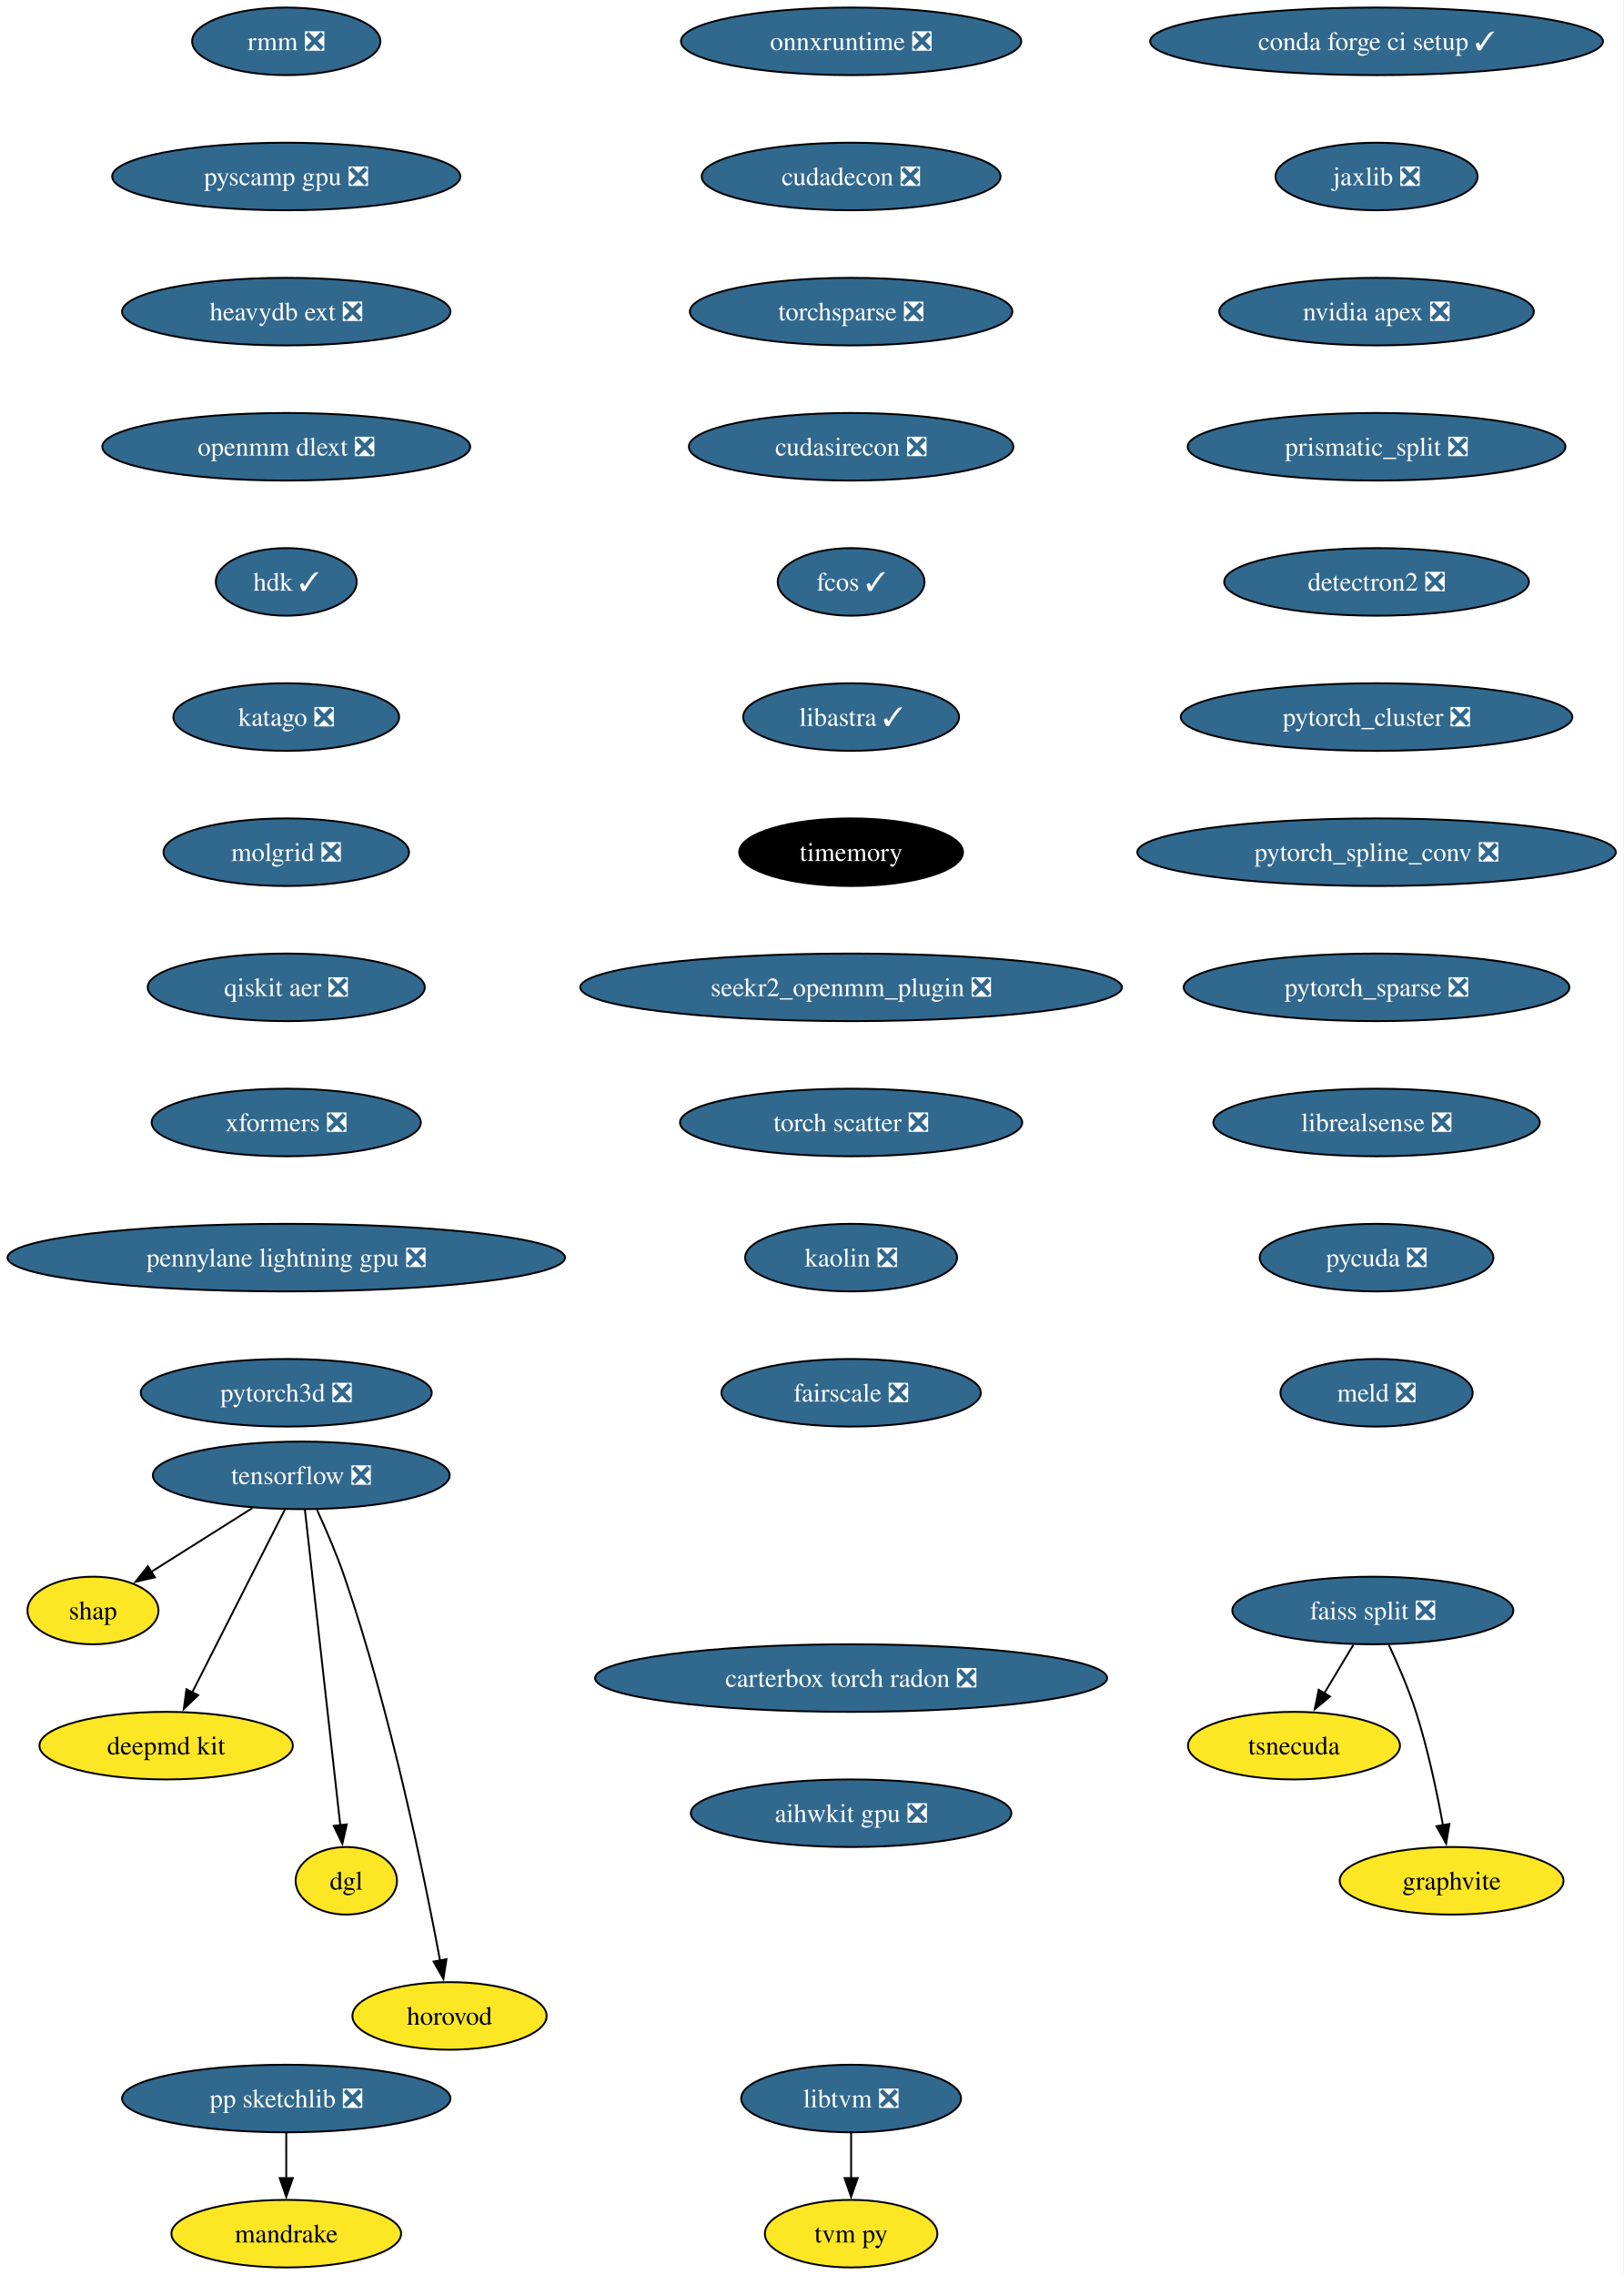
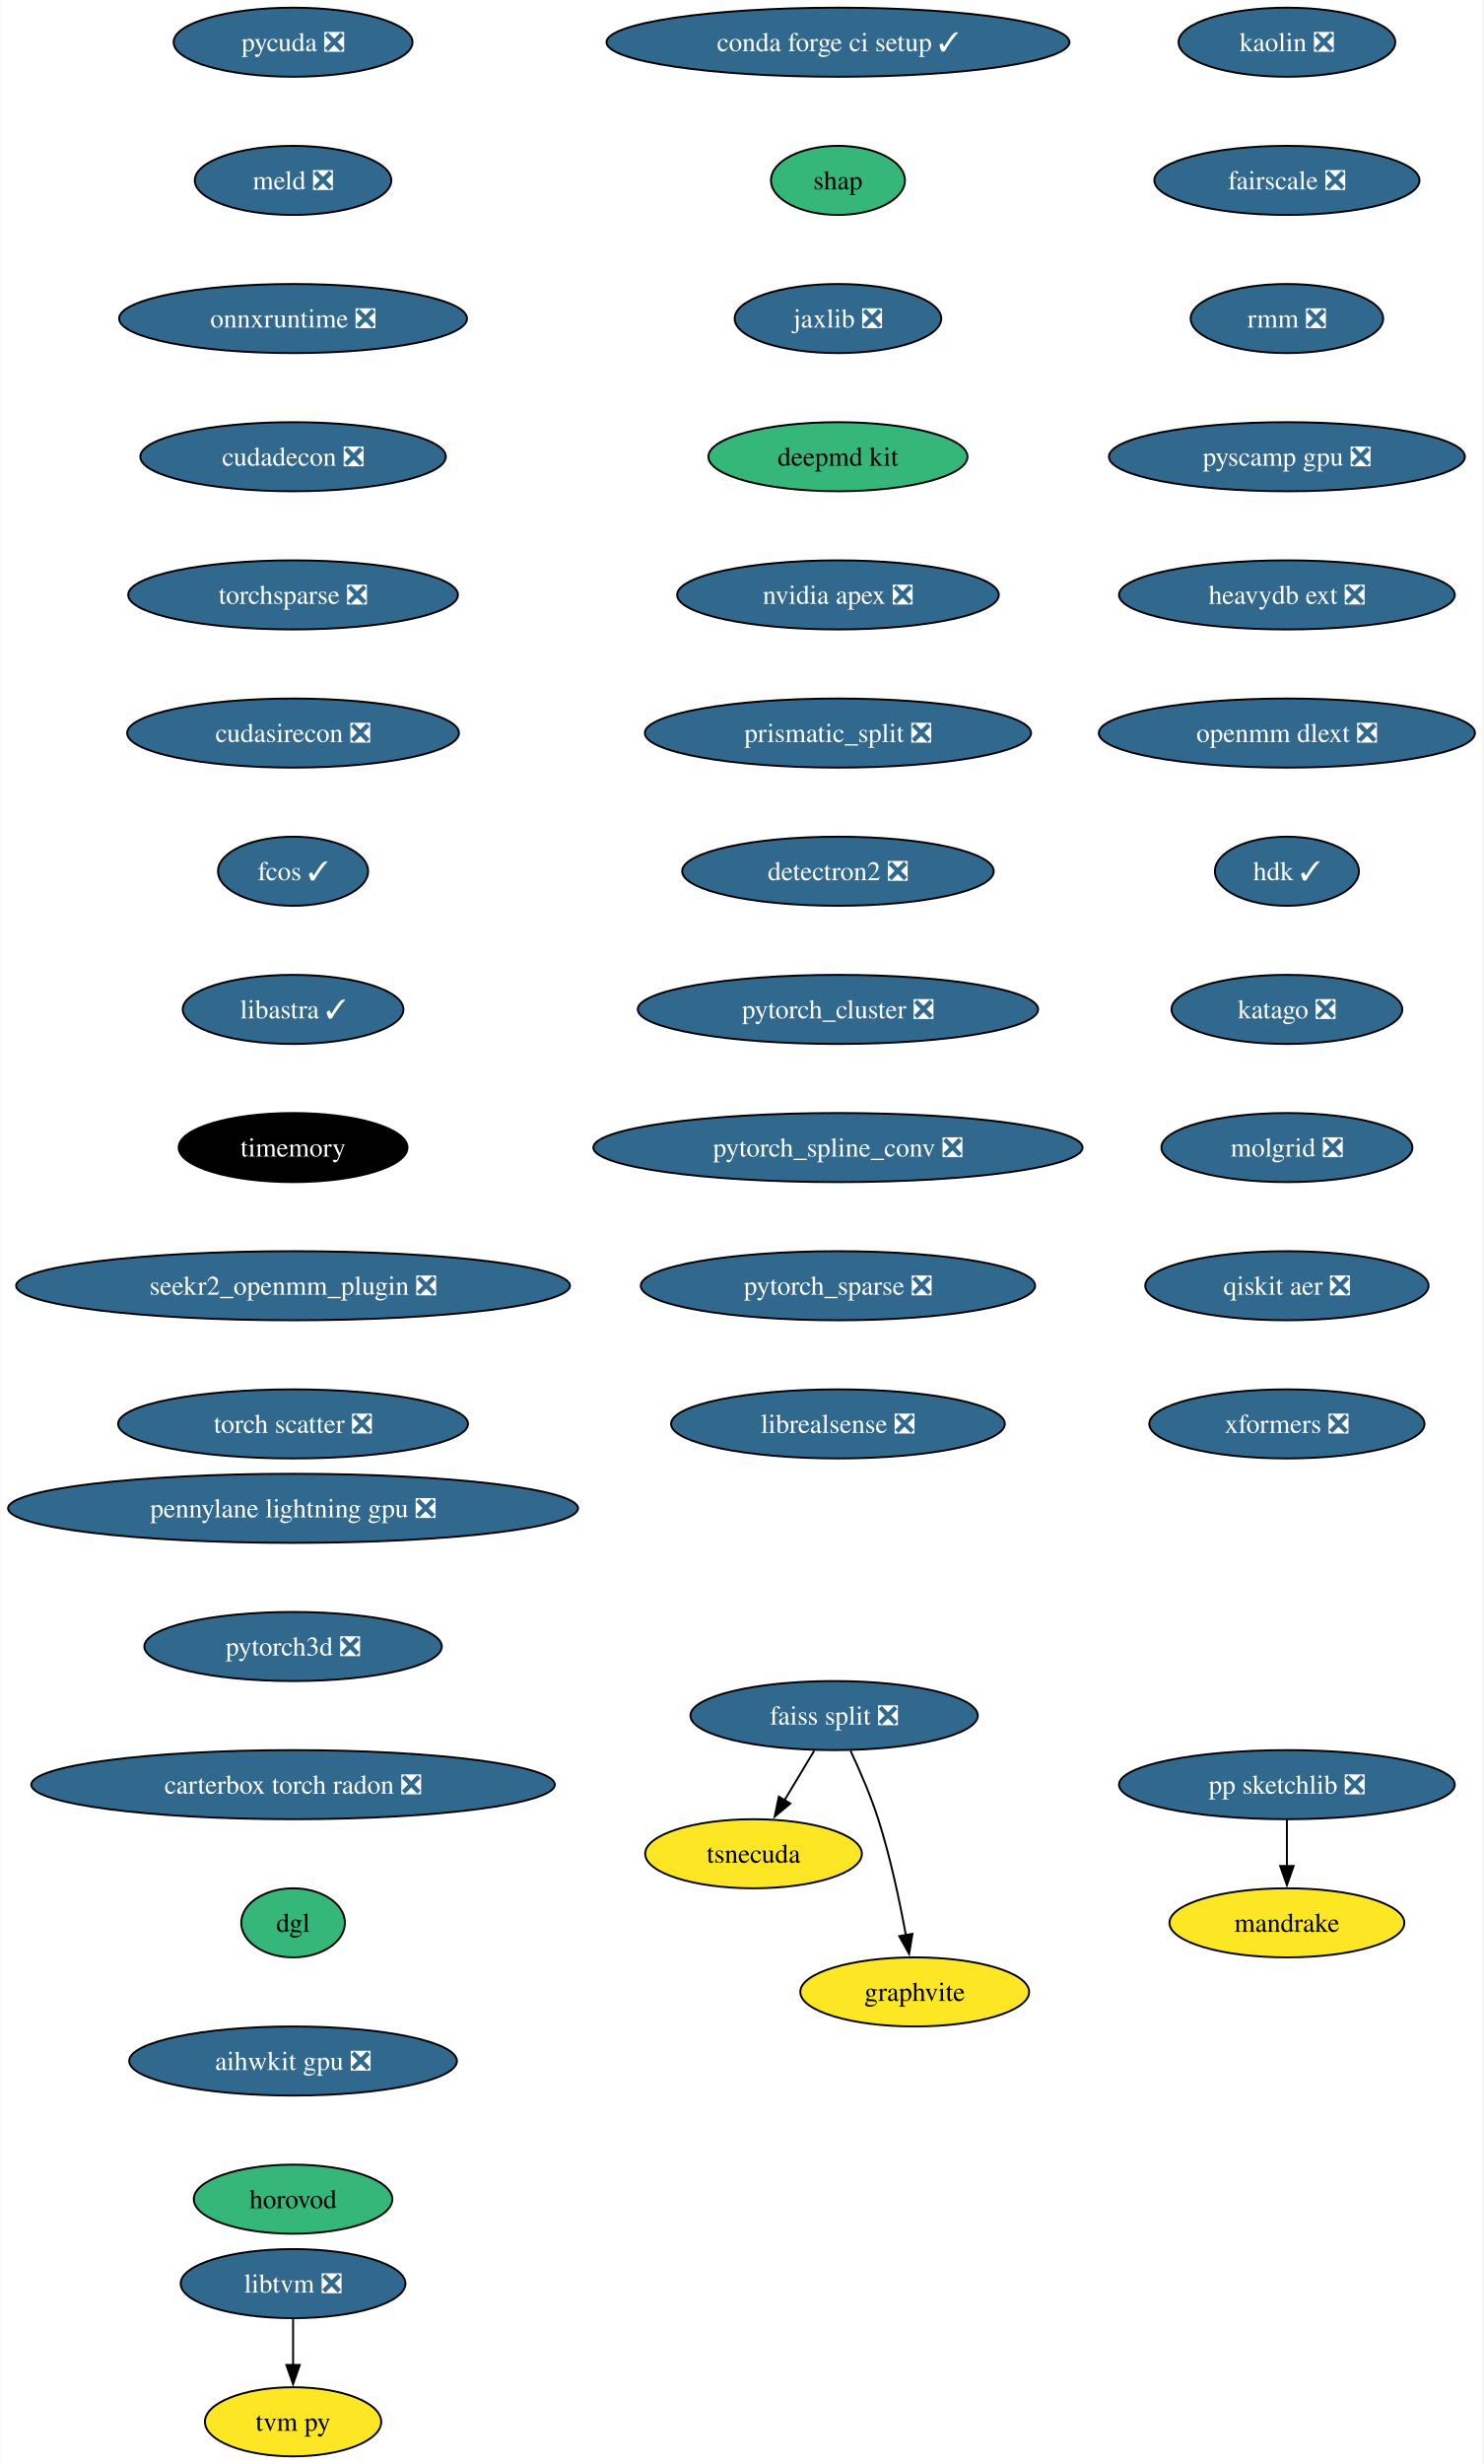
- <svg xmlns="http://www.w3.org/2000/svg" xmlns:xlink="http://www.w3.org/1999/xlink" width="865pt" height="1212pt" viewBox="0.00 0.00 865.03 1212.00">
-   <g id="graph0" class="graph" transform="scale(1 1) rotate(0) translate(4 1208)">
-     <polygon fill="white" stroke="none" points="-4,4 -4,-1208 861.03,-1208 861.03,4 -4,4" />
+ <svg xmlns="http://www.w3.org/2000/svg" xmlns:xlink="http://www.w3.org/1999/xlink" width="773pt" height="1284pt" viewBox="0.00 0.00 772.57 1284.00">
+   <g id="graph0" class="graph" transform="scale(1 1) rotate(0) translate(4 1280)">
+     <polygon fill="white" stroke="none" points="-4,4 -4,-1280 768.57,-1280 768.57,4 -4,4" />
    <g id="node1" class="node">
      <g id="a_node1">
-         <a xlink:href="https://github.com/conda-forge/tensorflow-feedstock/pull/354" xlink:title="tensorflow ❎">
-           <ellipse fill="#31688e" stroke="black" cx="156.54" cy="-422" rx="79.09" ry="18" />
-           <text text-anchor="middle" x="156.54" y="-417.32" font-family="Times,serif" font-size="14.00" fill="white">tensorflow ❎</text>
+         <a xlink:href="https://github.com/conda-forge/conda-forge-ci-setup-feedstock/pull/301" xlink:title="conda forge ci setup ✓">
+           <ellipse fill="#31688e" stroke="black" cx="432.54" cy="-1258" rx="120.65" ry="18" />
+           <text text-anchor="middle" x="432.54" y="-1253.33" font-family="Times,serif" font-size="14.00" fill="white">conda forge ci setup ✓</text>
        </a>
      </g>
    </g>
    <g id="node2" class="node">
      <g id="a_node2">
        <a xlink:href="https://github.com/conda-forge/shap-feedstock" xlink:title="shap">
-           <ellipse fill="#fde725" stroke="black" cx="45.54" cy="-350" rx="34.9" ry="18" />
-           <text text-anchor="middle" x="45.54" y="-345.32" font-family="Times,serif" font-size="14.00">shap</text>
-         </a>
-       </g>
-     </g>
-     <g id="edge1" class="edge">
-       <path fill="none" stroke="black" d="M130.52,-404.59C114.34,-394.39 93.45,-381.22 76.44,-370.49" />
-       <polygon fill="black" stroke="black" points="78.54,-367.67 68.21,-365.3 74.8,-373.59 78.54,-367.67" />
+           <ellipse fill="#35b779" stroke="black" cx="432.54" cy="-1186" rx="34.9" ry="18" />
+           <text text-anchor="middle" x="432.54" y="-1181.33" font-family="Times,serif" font-size="14.00">shap</text>
+         </a>
+       </g>
    </g>
    <g id="node3" class="node">
      <g id="a_node3">
-         <a xlink:href="https://github.com/conda-forge/deepmd-kit-feedstock" xlink:title="deepmd kit">
-           <ellipse fill="#fde725" stroke="black" cx="84.54" cy="-278" rx="67.52" ry="18" />
-           <text text-anchor="middle" x="84.54" y="-273.32" font-family="Times,serif" font-size="14.00">deepmd kit</text>
-         </a>
-       </g>
-     </g>
-     <g id="edge2" class="edge">
-       <path fill="none" stroke="black" d="M147.85,-403.87C135.58,-379.67 113.04,-335.21 98.43,-306.39" />
-       <polygon fill="black" stroke="black" points="101.58,-304.88 93.94,-297.54 95.34,-308.04 101.58,-304.88" />
+         <a xlink:href="https://github.com/conda-forge/jaxlib-feedstock/pull/209" xlink:title="jaxlib ❎">
+           <ellipse fill="#31688e" stroke="black" cx="432.54" cy="-1114" rx="53.84" ry="18" />
+           <text text-anchor="middle" x="432.54" y="-1109.33" font-family="Times,serif" font-size="14.00" fill="white">jaxlib ❎</text>
+         </a>
+       </g>
    </g>
    <g id="node4" class="node">
      <g id="a_node4">
-         <a xlink:href="https://github.com/conda-forge/dgl-feedstock" xlink:title="dgl">
-           <ellipse fill="#fde725" stroke="black" cx="180.54" cy="-206" rx="27.01" ry="18" />
-           <text text-anchor="middle" x="180.54" y="-201.33" font-family="Times,serif" font-size="14.00">dgl</text>
-         </a>
-       </g>
-     </g>
-     <g id="edge3" class="edge">
-       <path fill="none" stroke="black" d="M158.46,-403.85C162.58,-367.14 172.28,-280.66 177.34,-235.53" />
-       <polygon fill="black" stroke="black" points="180.8,-236.06 178.44,-225.74 173.85,-235.28 180.8,-236.06" />
+         <a xlink:href="https://github.com/conda-forge/deepmd-kit-feedstock" xlink:title="deepmd kit">
+           <ellipse fill="#35b779" stroke="black" cx="432.54" cy="-1042" rx="67.52" ry="18" />
+           <text text-anchor="middle" x="432.54" y="-1037.33" font-family="Times,serif" font-size="14.00">deepmd kit</text>
+         </a>
+       </g>
    </g>
    <g id="node5" class="node">
      <g id="a_node5">
-         <a xlink:href="https://github.com/conda-forge/horovod-feedstock" xlink:title="horovod">
-           <ellipse fill="#fde725" stroke="black" cx="235.54" cy="-134" rx="51.74" ry="18" />
-           <text text-anchor="middle" x="235.54" y="-129.32" font-family="Times,serif" font-size="14.00">horovod</text>
-         </a>
-       </g>
-     </g>
-     <g id="edge4" class="edge">
-       <path fill="none" stroke="black" d="M164.92,-403.61C169.62,-393.39 175.37,-380.14 179.54,-368 204.27,-295.91 222.28,-207.67 230.53,-163.32" />
-       <polygon fill="black" stroke="black" points="233.92,-164.23 232.28,-153.76 227.04,-162.97 233.92,-164.23" />
+         <a xlink:href="https://github.com/conda-forge/nvidia-apex-feedstock/pull/37" xlink:title="nvidia apex ❎">
+           <ellipse fill="#31688e" stroke="black" cx="432.54" cy="-970" rx="83.83" ry="18" />
+           <text text-anchor="middle" x="432.54" y="-965.33" font-family="Times,serif" font-size="14.00" fill="white">nvidia apex ❎</text>
+         </a>
+       </g>
    </g>
    <g id="node6" class="node">
      <g id="a_node6">
-         <a xlink:href="https://github.com/conda-forge/conda-forge-ci-setup-feedstock/pull/301" xlink:title="conda forge ci setup ✓">
-           <ellipse fill="#31688e" stroke="black" cx="729.54" cy="-1186" rx="120.65" ry="18" />
-           <text text-anchor="middle" x="729.54" y="-1181.33" font-family="Times,serif" font-size="14.00" fill="white">conda forge ci setup ✓</text>
+         <a xlink:href="https://github.com/conda-forge/prismatic_split-feedstock/pull/54" xlink:title="prismatic_split ❎">
+           <ellipse fill="#31688e" stroke="black" cx="432.54" cy="-898" rx="100.66" ry="18" />
+           <text text-anchor="middle" x="432.54" y="-893.33" font-family="Times,serif" font-size="14.00" fill="white">prismatic_split ❎</text>
        </a>
      </g>
    </g>
    <g id="node7" class="node">
      <g id="a_node7">
-         <a xlink:href="https://github.com/conda-forge/jaxlib-feedstock/pull/209" xlink:title="jaxlib ❎">
-           <ellipse fill="#31688e" stroke="black" cx="729.54" cy="-1114" rx="53.84" ry="18" />
-           <text text-anchor="middle" x="729.54" y="-1109.33" font-family="Times,serif" font-size="14.00" fill="white">jaxlib ❎</text>
+         <a xlink:href="https://github.com/conda-forge/detectron2-feedstock/pull/43" xlink:title="detectron2 ❎">
+           <ellipse fill="#31688e" stroke="black" cx="432.54" cy="-826" rx="81.2" ry="18" />
+           <text text-anchor="middle" x="432.54" y="-821.33" font-family="Times,serif" font-size="14.00" fill="white">detectron2 ❎</text>
+         </a>
+       </g>
+     </g>
+     <g id="node10" class="node">
+       <g id="a_node10">
+         <a xlink:href="https://github.com/conda-forge/pytorch_cluster-feedstock/pull/49" xlink:title="pytorch_cluster ❎">
+           <ellipse fill="#31688e" stroke="black" cx="432.54" cy="-754" rx="104.35" ry="18" />
+           <text text-anchor="middle" x="432.54" y="-749.33" font-family="Times,serif" font-size="14.00" fill="white">pytorch_cluster ❎</text>
        </a>
      </g>
    </g>
    <g id="node8" class="node">
      <g id="a_node8">
-         <a xlink:href="https://github.com/conda-forge/nvidia-apex-feedstock/pull/37" xlink:title="nvidia apex ❎">
-           <ellipse fill="#31688e" stroke="black" cx="729.54" cy="-1042" rx="83.83" ry="18" />
-           <text text-anchor="middle" x="729.54" y="-1037.33" font-family="Times,serif" font-size="14.00" fill="white">nvidia apex ❎</text>
+         <a xlink:href="https://github.com/conda-forge/pp-sketchlib-feedstock/pull/46" xlink:title="pp sketchlib ❎">
+           <ellipse fill="#31688e" stroke="black" cx="666.54" cy="-350" rx="87.51" ry="18" />
+           <text text-anchor="middle" x="666.54" y="-345.32" font-family="Times,serif" font-size="14.00" fill="white">pp sketchlib ❎</text>
        </a>
      </g>
    </g>
    <g id="node9" class="node">
      <g id="a_node9">
-         <a xlink:href="https://github.com/conda-forge/prismatic_split-feedstock/pull/54" xlink:title="prismatic_split ❎">
-           <ellipse fill="#31688e" stroke="black" cx="729.54" cy="-970" rx="100.66" ry="18" />
-           <text text-anchor="middle" x="729.54" y="-965.33" font-family="Times,serif" font-size="14.00" fill="white">prismatic_split ❎</text>
-         </a>
-       </g>
-     </g>
-     <g id="node10" class="node">
-       <g id="a_node10">
-         <a xlink:href="https://github.com/conda-forge/detectron2-feedstock/pull/43" xlink:title="detectron2 ❎">
-           <ellipse fill="#31688e" stroke="black" cx="729.54" cy="-898" rx="81.2" ry="18" />
-           <text text-anchor="middle" x="729.54" y="-893.33" font-family="Times,serif" font-size="14.00" fill="white">detectron2 ❎</text>
-         </a>
-       </g>
+         <a xlink:href="https://github.com/conda-forge/mandrake-feedstock" xlink:title="mandrake">
+           <ellipse fill="#fde725" stroke="black" cx="666.54" cy="-278" rx="61.2" ry="18" />
+           <text text-anchor="middle" x="666.54" y="-273.32" font-family="Times,serif" font-size="14.00">mandrake</text>
+         </a>
+       </g>
+     </g>
+     <g id="edge7" class="edge">
+       <path fill="none" stroke="black" d="M666.54,-331.7C666.54,-324.41 666.54,-315.73 666.54,-307.54" />
+       <polygon fill="black" stroke="black" points="670.04,-307.62 666.54,-297.62 663.04,-307.62 670.04,-307.62" />
+     </g>
+     <g id="node14" class="node">
+       <g id="a_node14">
+         <a xlink:href="https://github.com/conda-forge/pytorch_spline_conv-feedstock/pull/36" xlink:title="pytorch_spline_conv ❎">
+           <ellipse fill="#31688e" stroke="black" cx="432.54" cy="-682" rx="127.49" ry="18" />
+           <text text-anchor="middle" x="432.54" y="-677.33" font-family="Times,serif" font-size="14.00" fill="white">pytorch_spline_conv ❎</text>
+         </a>
+       </g>
+     </g>
+     <g id="node11" class="node">
+       <g id="a_node11">
+         <a xlink:href="https://github.com/conda-forge/faiss-split-feedstock/pull/72" xlink:title="faiss split ❎">
+           <ellipse fill="#31688e" stroke="black" cx="430.54" cy="-386" rx="74.88" ry="18" />
+           <text text-anchor="middle" x="430.54" y="-381.32" font-family="Times,serif" font-size="14.00" fill="white">faiss split ❎</text>
+         </a>
+       </g>
+     </g>
+     <g id="node12" class="node">
+       <g id="a_node12">
+         <a xlink:href="https://github.com/conda-forge/tsnecuda-feedstock" xlink:title="tsnecuda">
+           <ellipse fill="#fde725" stroke="black" cx="388.54" cy="-314" rx="56.47" ry="18" />
+           <text text-anchor="middle" x="388.54" y="-309.32" font-family="Times,serif" font-size="14.00">tsnecuda</text>
+         </a>
+       </g>
+     </g>
+     <g id="edge9" class="edge">
+       <path fill="none" stroke="black" d="M420.16,-367.7C415.48,-359.9 409.84,-350.51 404.64,-341.83" />
+       <polygon fill="black" stroke="black" points="407.73,-340.18 399.58,-333.4 401.72,-343.78 407.73,-340.18" />
    </g>
    <g id="node13" class="node">
      <g id="a_node13">
-         <a xlink:href="https://github.com/conda-forge/pytorch_cluster-feedstock/pull/49" xlink:title="pytorch_cluster ❎">
-           <ellipse fill="#31688e" stroke="black" cx="729.54" cy="-826" rx="104.35" ry="18" />
-           <text text-anchor="middle" x="729.54" y="-821.33" font-family="Times,serif" font-size="14.00" fill="white">pytorch_cluster ❎</text>
-         </a>
-       </g>
-     </g>
-     <g id="node11" class="node">
-       <g id="a_node11">
-         <a xlink:href="https://github.com/conda-forge/pp-sketchlib-feedstock/pull/46" xlink:title="pp sketchlib ❎">
-           <ellipse fill="#31688e" stroke="black" cx="148.54" cy="-90" rx="87.51" ry="18" />
-           <text text-anchor="middle" x="148.54" y="-85.33" font-family="Times,serif" font-size="14.00" fill="white">pp sketchlib ❎</text>
-         </a>
-       </g>
-     </g>
-     <g id="node12" class="node">
-       <g id="a_node12">
-         <a xlink:href="https://github.com/conda-forge/mandrake-feedstock" xlink:title="mandrake">
-           <ellipse fill="#fde725" stroke="black" cx="148.54" cy="-18" rx="61.2" ry="18" />
-           <text text-anchor="middle" x="148.54" y="-13.32" font-family="Times,serif" font-size="14.00">mandrake</text>
-         </a>
-       </g>
-     </g>
-     <g id="edge9" class="edge">
+         <a xlink:href="https://github.com/conda-forge/graphvite-feedstock" xlink:title="graphvite">
+           <ellipse fill="#fde725" stroke="black" cx="472.54" cy="-242" rx="59.63" ry="18" />
+           <text text-anchor="middle" x="472.54" y="-237.32" font-family="Times,serif" font-size="14.00">graphvite</text>
+         </a>
+       </g>
+     </g>
+     <g id="edge10" class="edge">
+       <path fill="none" stroke="black" d="M439.1,-367.67C443.87,-357.48 449.62,-344.23 453.54,-332 459.88,-312.19 464.72,-289.23 467.93,-271.59" />
+       <polygon fill="black" stroke="black" points="471.37,-272.27 469.63,-261.82 464.47,-271.07 471.37,-272.27" />
+     </g>
+     <g id="node15" class="node">
+       <g id="a_node15">
+         <a xlink:href="https://github.com/conda-forge/pytorch_sparse-feedstock/pull/59" xlink:title="pytorch_sparse ❎">
+           <ellipse fill="#31688e" stroke="black" cx="432.54" cy="-610" rx="102.77" ry="18" />
+           <text text-anchor="middle" x="432.54" y="-605.33" font-family="Times,serif" font-size="14.00" fill="white">pytorch_sparse ❎</text>
+         </a>
+       </g>
+     </g>
+     <g id="node16" class="node">
+       <g id="a_node16">
+         <a xlink:href="https://github.com/conda-forge/librealsense-feedstock/pull/56" xlink:title="librealsense ❎">
+           <ellipse fill="#31688e" stroke="black" cx="432.54" cy="-538" rx="86.98" ry="18" />
+           <text text-anchor="middle" x="432.54" y="-533.33" font-family="Times,serif" font-size="14.00" fill="white">librealsense ❎</text>
+         </a>
+       </g>
+     </g>
+     <g id="node17" class="node">
+       <g id="a_node17">
+         <a xlink:href="https://github.com/conda-forge/libtvm-feedstock/pull/35" xlink:title="libtvm ❎">
+           <ellipse fill="#31688e" stroke="black" cx="148.54" cy="-90" rx="58.57" ry="18" />
+           <text text-anchor="middle" x="148.54" y="-85.33" font-family="Times,serif" font-size="14.00" fill="white">libtvm ❎</text>
+         </a>
+       </g>
+     </g>
+     <g id="node18" class="node">
+       <g id="a_node18">
+         <a xlink:href="https://github.com/conda-forge/tvm-py-feedstock" xlink:title="tvm py">
+           <ellipse fill="#fde725" stroke="black" cx="148.54" cy="-18" rx="45.95" ry="18" />
+           <text text-anchor="middle" x="148.54" y="-13.32" font-family="Times,serif" font-size="14.00">tvm py</text>
+         </a>
+       </g>
+     </g>
+     <g id="edge14" class="edge">
      <path fill="none" stroke="black" d="M148.54,-71.7C148.54,-64.41 148.54,-55.73 148.54,-47.54" />
      <polygon fill="black" stroke="black" points="152.04,-47.62 148.54,-37.62 145.04,-47.62 152.04,-47.62" />
    </g>
-     <g id="node17" class="node">
-       <g id="a_node17">
-         <a xlink:href="https://github.com/conda-forge/pytorch_spline_conv-feedstock/pull/36" xlink:title="pytorch_spline_conv ❎">
-           <ellipse fill="#31688e" stroke="black" cx="729.54" cy="-754" rx="127.49" ry="18" />
-           <text text-anchor="middle" x="729.54" y="-749.33" font-family="Times,serif" font-size="14.00" fill="white">pytorch_spline_conv ❎</text>
-         </a>
-       </g>
-     </g>
-     <g id="node14" class="node">
-       <g id="a_node14">
-         <a xlink:href="https://github.com/conda-forge/faiss-split-feedstock/pull/72" xlink:title="faiss split ❎">
-           <ellipse fill="#31688e" stroke="black" cx="727.54" cy="-350" rx="74.88" ry="18" />
-           <text text-anchor="middle" x="727.54" y="-345.32" font-family="Times,serif" font-size="14.00" fill="white">faiss split ❎</text>
-         </a>
-       </g>
-     </g>
-     <g id="node15" class="node">
-       <g id="a_node15">
-         <a xlink:href="https://github.com/conda-forge/tsnecuda-feedstock" xlink:title="tsnecuda">
-           <ellipse fill="#fde725" stroke="black" cx="685.54" cy="-278" rx="56.47" ry="18" />
-           <text text-anchor="middle" x="685.54" y="-273.32" font-family="Times,serif" font-size="14.00">tsnecuda</text>
-         </a>
-       </g>
-     </g>
-     <g id="edge11" class="edge">
-       <path fill="none" stroke="black" d="M717.16,-331.7C712.48,-323.9 706.84,-314.51 701.64,-305.83" />
-       <polygon fill="black" stroke="black" points="704.73,-304.18 696.58,-297.4 698.72,-307.78 704.73,-304.18" />
-     </g>
-     <g id="node16" class="node">
-       <g id="a_node16">
-         <a xlink:href="https://github.com/conda-forge/graphvite-feedstock" xlink:title="graphvite">
-           <ellipse fill="#fde725" stroke="black" cx="769.54" cy="-206" rx="59.63" ry="18" />
-           <text text-anchor="middle" x="769.54" y="-201.32" font-family="Times,serif" font-size="14.00">graphvite</text>
-         </a>
-       </g>
-     </g>
-     <g id="edge12" class="edge">
-       <path fill="none" stroke="black" d="M736.1,-331.67C740.87,-321.48 746.62,-308.23 750.54,-296 756.88,-276.19 761.72,-253.23 764.93,-235.59" />
-       <polygon fill="black" stroke="black" points="768.37,-236.27 766.63,-225.82 761.47,-235.07 768.37,-236.27" />
-     </g>
-     <g id="node18" class="node">
-       <g id="a_node18">
-         <a xlink:href="https://github.com/conda-forge/pytorch_sparse-feedstock/pull/59" xlink:title="pytorch_sparse ❎">
-           <ellipse fill="#31688e" stroke="black" cx="729.54" cy="-682" rx="102.77" ry="18" />
-           <text text-anchor="middle" x="729.54" y="-677.33" font-family="Times,serif" font-size="14.00" fill="white">pytorch_sparse ❎</text>
-         </a>
-       </g>
-     </g>
    <g id="node19" class="node">
      <g id="a_node19">
-         <a xlink:href="https://github.com/conda-forge/librealsense-feedstock/pull/56" xlink:title="librealsense ❎">
-           <ellipse fill="#31688e" stroke="black" cx="729.54" cy="-610" rx="86.98" ry="18" />
-           <text text-anchor="middle" x="729.54" y="-605.33" font-family="Times,serif" font-size="14.00" fill="white">librealsense ❎</text>
+         <a xlink:href="https://github.com/conda-forge/pycuda-feedstock/pull/33" xlink:title="pycuda ❎">
+           <ellipse fill="#31688e" stroke="black" cx="148.54" cy="-1258" rx="62.26" ry="18" />
+           <text text-anchor="middle" x="148.54" y="-1253.33" font-family="Times,serif" font-size="14.00" fill="white">pycuda ❎</text>
+         </a>
+       </g>
+     </g>
+     <g id="node20" class="node">
+       <g id="a_node20">
+         <a xlink:href="https://github.com/conda-forge/meld-feedstock/pull/23" xlink:title="meld ❎">
+           <ellipse fill="#31688e" stroke="black" cx="148.54" cy="-1186" rx="51.21" ry="18" />
+           <text text-anchor="middle" x="148.54" y="-1181.33" font-family="Times,serif" font-size="14.00" fill="white">meld ❎</text>
+         </a>
+       </g>
+     </g>
+     <g id="node21" class="node">
+       <g id="a_node21">
+         <a xlink:href="https://github.com/conda-forge/onnxruntime-feedstock/pull/92" xlink:title="onnxruntime ❎">
+           <ellipse fill="#31688e" stroke="black" cx="148.54" cy="-1114" rx="90.67" ry="18" />
+           <text text-anchor="middle" x="148.54" y="-1109.33" font-family="Times,serif" font-size="14.00" fill="white">onnxruntime ❎</text>
        </a>
      </g>
    </g>
    <g id="node22" class="node">
      <g id="a_node22">
-         <a xlink:href="https://github.com/conda-forge/pycuda-feedstock/pull/33" xlink:title="pycuda ❎">
-           <ellipse fill="#31688e" stroke="black" cx="729.54" cy="-538" rx="62.26" ry="18" />
-           <text text-anchor="middle" x="729.54" y="-533.33" font-family="Times,serif" font-size="14.00" fill="white">pycuda ❎</text>
-         </a>
-       </g>
-     </g>
-     <g id="node20" class="node">
-       <g id="a_node20">
-         <a xlink:href="https://github.com/conda-forge/libtvm-feedstock/pull/35" xlink:title="libtvm ❎">
-           <ellipse fill="#31688e" stroke="black" cx="449.54" cy="-90" rx="58.57" ry="18" />
-           <text text-anchor="middle" x="449.54" y="-85.33" font-family="Times,serif" font-size="14.00" fill="white">libtvm ❎</text>
-         </a>
-       </g>
-     </g>
-     <g id="node21" class="node">
-       <g id="a_node21">
-         <a xlink:href="https://github.com/conda-forge/tvm-py-feedstock" xlink:title="tvm py">
-           <ellipse fill="#fde725" stroke="black" cx="449.54" cy="-18" rx="45.95" ry="18" />
-           <text text-anchor="middle" x="449.54" y="-13.32" font-family="Times,serif" font-size="14.00">tvm py</text>
-         </a>
-       </g>
-     </g>
-     <g id="edge16" class="edge">
-       <path fill="none" stroke="black" d="M449.54,-71.7C449.54,-64.41 449.54,-55.73 449.54,-47.54" />
-       <polygon fill="black" stroke="black" points="453.04,-47.62 449.54,-37.62 446.04,-47.62 453.04,-47.62" />
+         <a xlink:href="https://github.com/conda-forge/cudadecon-feedstock/pull/27" xlink:title="cudadecon ❎">
+           <ellipse fill="#31688e" stroke="black" cx="148.54" cy="-1042" rx="79.62" ry="18" />
+           <text text-anchor="middle" x="148.54" y="-1037.33" font-family="Times,serif" font-size="14.00" fill="white">cudadecon ❎</text>
+         </a>
+       </g>
    </g>
    <g id="node23" class="node">
      <g id="a_node23">
-         <a xlink:href="https://github.com/conda-forge/meld-feedstock/pull/23" xlink:title="meld ❎">
-           <ellipse fill="#31688e" stroke="black" cx="729.54" cy="-466" rx="51.21" ry="18" />
-           <text text-anchor="middle" x="729.54" y="-461.32" font-family="Times,serif" font-size="14.00" fill="white">meld ❎</text>
+         <a xlink:href="https://github.com/conda-forge/torchsparse-feedstock/pull/30" xlink:title="torchsparse ❎">
+           <ellipse fill="#31688e" stroke="black" cx="148.54" cy="-970" rx="85.93" ry="18" />
+           <text text-anchor="middle" x="148.54" y="-965.33" font-family="Times,serif" font-size="14.00" fill="white">torchsparse ❎</text>
        </a>
      </g>
    </g>
    <g id="node24" class="node">
      <g id="a_node24">
-         <a xlink:href="https://github.com/conda-forge/onnxruntime-feedstock/pull/92" xlink:title="onnxruntime ❎">
-           <ellipse fill="#31688e" stroke="black" cx="449.54" cy="-1186" rx="90.67" ry="18" />
-           <text text-anchor="middle" x="449.54" y="-1181.33" font-family="Times,serif" font-size="14.00" fill="white">onnxruntime ❎</text>
+         <a xlink:href="https://github.com/conda-forge/cudasirecon-feedstock/pull/27" xlink:title="cudasirecon ❎">
+           <ellipse fill="#31688e" stroke="black" cx="148.54" cy="-898" rx="86.46" ry="18" />
+           <text text-anchor="middle" x="148.54" y="-893.33" font-family="Times,serif" font-size="14.00" fill="white">cudasirecon ❎</text>
        </a>
      </g>
    </g>
    <g id="node25" class="node">
      <g id="a_node25">
-         <a xlink:href="https://github.com/conda-forge/cudadecon-feedstock/pull/27" xlink:title="cudadecon ❎">
-           <ellipse fill="#31688e" stroke="black" cx="449.54" cy="-1114" rx="79.62" ry="18" />
-           <text text-anchor="middle" x="449.54" y="-1109.33" font-family="Times,serif" font-size="14.00" fill="white">cudadecon ❎</text>
+         <a xlink:href="https://github.com/conda-forge/fcos-feedstock/pull/17" xlink:title="fcos ✓">
+           <ellipse fill="#31688e" stroke="black" cx="148.54" cy="-826" rx="39.11" ry="18" />
+           <text text-anchor="middle" x="148.54" y="-821.33" font-family="Times,serif" font-size="14.00" fill="white">fcos ✓</text>
        </a>
      </g>
    </g>
    <g id="node26" class="node">
      <g id="a_node26">
-         <a xlink:href="https://github.com/conda-forge/torchsparse-feedstock/pull/30" xlink:title="torchsparse ❎">
-           <ellipse fill="#31688e" stroke="black" cx="449.54" cy="-1042" rx="85.93" ry="18" />
-           <text text-anchor="middle" x="449.54" y="-1037.33" font-family="Times,serif" font-size="14.00" fill="white">torchsparse ❎</text>
+         <a xlink:href="https://github.com/conda-forge/libastra-feedstock/pull/24" xlink:title="libastra ✓">
+           <ellipse fill="#31688e" stroke="black" cx="148.54" cy="-754" rx="57.52" ry="18" />
+           <text text-anchor="middle" x="148.54" y="-749.33" font-family="Times,serif" font-size="14.00" fill="white">libastra ✓</text>
        </a>
      </g>
    </g>
    <g id="node27" class="node">
      <g id="a_node27">
-         <a xlink:href="https://github.com/conda-forge/cudasirecon-feedstock/pull/27" xlink:title="cudasirecon ❎">
-           <ellipse fill="#31688e" stroke="black" cx="449.54" cy="-970" rx="86.46" ry="18" />
-           <text text-anchor="middle" x="449.54" y="-965.33" font-family="Times,serif" font-size="14.00" fill="white">cudasirecon ❎</text>
+         <a xlink:href="https://github.com/conda-forge/timemory-feedstock" xlink:title="timemory">
+           <ellipse fill="#000000" stroke="black" cx="148.54" cy="-682" rx="59.63" ry="18" />
+           <text text-anchor="middle" x="148.54" y="-677.33" font-family="Times,serif" font-size="14.00" fill="white">timemory</text>
        </a>
      </g>
    </g>
    <g id="node28" class="node">
      <g id="a_node28">
-         <a xlink:href="https://github.com/conda-forge/fcos-feedstock/pull/17" xlink:title="fcos ✓">
-           <ellipse fill="#31688e" stroke="black" cx="449.54" cy="-898" rx="39.11" ry="18" />
-           <text text-anchor="middle" x="449.54" y="-893.33" font-family="Times,serif" font-size="14.00" fill="white">fcos ✓</text>
+         <a xlink:href="https://github.com/conda-forge/seekr2_openmm_plugin-feedstock/pull/17" xlink:title="seekr2_openmm_plugin ❎">
+           <ellipse fill="#31688e" stroke="black" cx="148.54" cy="-610" rx="144.33" ry="18" />
+           <text text-anchor="middle" x="148.54" y="-605.33" font-family="Times,serif" font-size="14.00" fill="white">seekr2_openmm_plugin ❎</text>
        </a>
      </g>
    </g>
    <g id="node29" class="node">
      <g id="a_node29">
-         <a xlink:href="https://github.com/conda-forge/libastra-feedstock/pull/24" xlink:title="libastra ✓">
-           <ellipse fill="#31688e" stroke="black" cx="449.54" cy="-826" rx="57.52" ry="18" />
-           <text text-anchor="middle" x="449.54" y="-821.33" font-family="Times,serif" font-size="14.00" fill="white">libastra ✓</text>
+         <a xlink:href="https://github.com/conda-forge/torch-scatter-feedstock/pull/27" xlink:title="torch scatter ❎">
+           <ellipse fill="#31688e" stroke="black" cx="148.54" cy="-538" rx="91.19" ry="18" />
+           <text text-anchor="middle" x="148.54" y="-533.33" font-family="Times,serif" font-size="14.00" fill="white">torch scatter ❎</text>
        </a>
      </g>
    </g>
    <g id="node30" class="node">
      <g id="a_node30">
-         <a xlink:href="https://github.com/conda-forge/timemory-feedstock" xlink:title="timemory">
-           <ellipse fill="#000000" stroke="black" cx="449.54" cy="-754" rx="59.63" ry="18" />
-           <text text-anchor="middle" x="449.54" y="-749.33" font-family="Times,serif" font-size="14.00" fill="white">timemory</text>
+         <a xlink:href="https://github.com/conda-forge/kaolin-feedstock/pull/21" xlink:title="kaolin ❎">
+           <ellipse fill="#31688e" stroke="black" cx="666.54" cy="-1258" rx="56.47" ry="18" />
+           <text text-anchor="middle" x="666.54" y="-1253.33" font-family="Times,serif" font-size="14.00" fill="white">kaolin ❎</text>
        </a>
      </g>
    </g>
    <g id="node31" class="node">
      <g id="a_node31">
-         <a xlink:href="https://github.com/conda-forge/seekr2_openmm_plugin-feedstock/pull/17" xlink:title="seekr2_openmm_plugin ❎">
-           <ellipse fill="#31688e" stroke="black" cx="449.54" cy="-682" rx="144.33" ry="18" />
-           <text text-anchor="middle" x="449.54" y="-677.33" font-family="Times,serif" font-size="14.00" fill="white">seekr2_openmm_plugin ❎</text>
+         <a xlink:href="https://github.com/conda-forge/fairscale-feedstock/pull/32" xlink:title="fairscale ❎">
+           <ellipse fill="#31688e" stroke="black" cx="666.54" cy="-1186" rx="69.1" ry="18" />
+           <text text-anchor="middle" x="666.54" y="-1181.33" font-family="Times,serif" font-size="14.00" fill="white">fairscale ❎</text>
        </a>
      </g>
    </g>
    <g id="node32" class="node">
      <g id="a_node32">
-         <a xlink:href="https://github.com/conda-forge/torch-scatter-feedstock/pull/27" xlink:title="torch scatter ❎">
-           <ellipse fill="#31688e" stroke="black" cx="449.54" cy="-610" rx="91.19" ry="18" />
-           <text text-anchor="middle" x="449.54" y="-605.33" font-family="Times,serif" font-size="14.00" fill="white">torch scatter ❎</text>
+         <a xlink:href="https://github.com/conda-forge/rmm-feedstock/pull/29" xlink:title="rmm ❎">
+           <ellipse fill="#31688e" stroke="black" cx="666.54" cy="-1114" rx="50.16" ry="18" />
+           <text text-anchor="middle" x="666.54" y="-1109.33" font-family="Times,serif" font-size="14.00" fill="white">rmm ❎</text>
        </a>
      </g>
    </g>
    <g id="node33" class="node">
      <g id="a_node33">
-         <a xlink:href="https://github.com/conda-forge/kaolin-feedstock/pull/21" xlink:title="kaolin ❎">
-           <ellipse fill="#31688e" stroke="black" cx="449.54" cy="-538" rx="56.47" ry="18" />
-           <text text-anchor="middle" x="449.54" y="-533.33" font-family="Times,serif" font-size="14.00" fill="white">kaolin ❎</text>
+         <a xlink:href="https://github.com/conda-forge/pyscamp-gpu-feedstock/pull/9" xlink:title="pyscamp gpu ❎">
+           <ellipse fill="#31688e" stroke="black" cx="666.54" cy="-1042" rx="92.77" ry="18" />
+           <text text-anchor="middle" x="666.54" y="-1037.33" font-family="Times,serif" font-size="14.00" fill="white">pyscamp gpu ❎</text>
        </a>
      </g>
    </g>
    <g id="node34" class="node">
      <g id="a_node34">
-         <a xlink:href="https://github.com/conda-forge/fairscale-feedstock/pull/32" xlink:title="fairscale ❎">
-           <ellipse fill="#31688e" stroke="black" cx="449.54" cy="-466" rx="69.1" ry="18" />
-           <text text-anchor="middle" x="449.54" y="-461.32" font-family="Times,serif" font-size="14.00" fill="white">fairscale ❎</text>
+         <a xlink:href="https://github.com/conda-forge/heavydb-ext-feedstock/pull/65" xlink:title="heavydb ext ❎">
+           <ellipse fill="#31688e" stroke="black" cx="666.54" cy="-970" rx="87.51" ry="18" />
+           <text text-anchor="middle" x="666.54" y="-965.33" font-family="Times,serif" font-size="14.00" fill="white">heavydb ext ❎</text>
        </a>
      </g>
    </g>
    <g id="node35" class="node">
      <g id="a_node35">
-         <a xlink:href="https://github.com/conda-forge/rmm-feedstock/pull/29" xlink:title="rmm ❎">
-           <ellipse fill="#31688e" stroke="black" cx="148.54" cy="-1186" rx="50.16" ry="18" />
-           <text text-anchor="middle" x="148.54" y="-1181.33" font-family="Times,serif" font-size="14.00" fill="white">rmm ❎</text>
+         <a xlink:href="https://github.com/conda-forge/openmm-dlext-feedstock/pull/11" xlink:title="openmm dlext ❎">
+           <ellipse fill="#31688e" stroke="black" cx="666.54" cy="-898" rx="98.03" ry="18" />
+           <text text-anchor="middle" x="666.54" y="-893.33" font-family="Times,serif" font-size="14.00" fill="white">openmm dlext ❎</text>
        </a>
      </g>
    </g>
    <g id="node36" class="node">
      <g id="a_node36">
-         <a xlink:href="https://github.com/conda-forge/pyscamp-gpu-feedstock/pull/9" xlink:title="pyscamp gpu ❎">
-           <ellipse fill="#31688e" stroke="black" cx="148.54" cy="-1114" rx="92.77" ry="18" />
-           <text text-anchor="middle" x="148.54" y="-1109.33" font-family="Times,serif" font-size="14.00" fill="white">pyscamp gpu ❎</text>
+         <a xlink:href="https://github.com/conda-forge/hdk-feedstock/pull/56" xlink:title="hdk ✓">
+           <ellipse fill="#31688e" stroke="black" cx="666.54" cy="-826" rx="37.53" ry="18" />
+           <text text-anchor="middle" x="666.54" y="-821.33" font-family="Times,serif" font-size="14.00" fill="white">hdk ✓</text>
        </a>
      </g>
    </g>
    <g id="node37" class="node">
      <g id="a_node37">
-         <a xlink:href="https://github.com/conda-forge/heavydb-ext-feedstock/pull/65" xlink:title="heavydb ext ❎">
-           <ellipse fill="#31688e" stroke="black" cx="148.54" cy="-1042" rx="87.51" ry="18" />
-           <text text-anchor="middle" x="148.54" y="-1037.33" font-family="Times,serif" font-size="14.00" fill="white">heavydb ext ❎</text>
+         <a xlink:href="https://github.com/conda-forge/katago-feedstock/pull/9" xlink:title="katago ❎">
+           <ellipse fill="#31688e" stroke="black" cx="666.54" cy="-754" rx="60.15" ry="18" />
+           <text text-anchor="middle" x="666.54" y="-749.33" font-family="Times,serif" font-size="14.00" fill="white">katago ❎</text>
        </a>
      </g>
    </g>
    <g id="node38" class="node">
      <g id="a_node38">
-         <a xlink:href="https://github.com/conda-forge/openmm-dlext-feedstock/pull/11" xlink:title="openmm dlext ❎">
-           <ellipse fill="#31688e" stroke="black" cx="148.54" cy="-970" rx="98.03" ry="18" />
-           <text text-anchor="middle" x="148.54" y="-965.33" font-family="Times,serif" font-size="14.00" fill="white">openmm dlext ❎</text>
+         <a xlink:href="https://github.com/conda-forge/molgrid-feedstock/pull/8" xlink:title="molgrid ❎">
+           <ellipse fill="#31688e" stroke="black" cx="666.54" cy="-682" rx="65.41" ry="18" />
+           <text text-anchor="middle" x="666.54" y="-677.33" font-family="Times,serif" font-size="14.00" fill="white">molgrid ❎</text>
        </a>
      </g>
    </g>
    <g id="node39" class="node">
      <g id="a_node39">
-         <a xlink:href="https://github.com/conda-forge/hdk-feedstock/pull/56" xlink:title="hdk ✓">
-           <ellipse fill="#31688e" stroke="black" cx="148.54" cy="-898" rx="37.53" ry="18" />
-           <text text-anchor="middle" x="148.54" y="-893.33" font-family="Times,serif" font-size="14.00" fill="white">hdk ✓</text>
+         <a xlink:href="https://github.com/conda-forge/qiskit-aer-feedstock/pull/22" xlink:title="qiskit aer ❎">
+           <ellipse fill="#31688e" stroke="black" cx="666.54" cy="-610" rx="73.83" ry="18" />
+           <text text-anchor="middle" x="666.54" y="-605.33" font-family="Times,serif" font-size="14.00" fill="white">qiskit aer ❎</text>
        </a>
      </g>
    </g>
    <g id="node40" class="node">
      <g id="a_node40">
-         <a xlink:href="https://github.com/conda-forge/katago-feedstock/pull/9" xlink:title="katago ❎">
-           <ellipse fill="#31688e" stroke="black" cx="148.54" cy="-826" rx="60.15" ry="18" />
-           <text text-anchor="middle" x="148.54" y="-821.33" font-family="Times,serif" font-size="14.00" fill="white">katago ❎</text>
+         <a xlink:href="https://github.com/conda-forge/xformers-feedstock/pull/21" xlink:title="xformers ❎">
+           <ellipse fill="#31688e" stroke="black" cx="666.54" cy="-538" rx="71.73" ry="18" />
+           <text text-anchor="middle" x="666.54" y="-533.33" font-family="Times,serif" font-size="14.00" fill="white">xformers ❎</text>
        </a>
      </g>
    </g>
    <g id="node41" class="node">
      <g id="a_node41">
-         <a xlink:href="https://github.com/conda-forge/molgrid-feedstock/pull/8" xlink:title="molgrid ❎">
-           <ellipse fill="#31688e" stroke="black" cx="148.54" cy="-754" rx="65.41" ry="18" />
-           <text text-anchor="middle" x="148.54" y="-749.33" font-family="Times,serif" font-size="14.00" fill="white">molgrid ❎</text>
+         <a xlink:href="https://github.com/conda-forge/pennylane-lightning-gpu-feedstock/pull/17" xlink:title="pennylane lightning gpu ❎">
+           <ellipse fill="#31688e" stroke="black" cx="148.54" cy="-494" rx="148.54" ry="18" />
+           <text text-anchor="middle" x="148.54" y="-489.32" font-family="Times,serif" font-size="14.00" fill="white">pennylane lightning gpu ❎</text>
        </a>
      </g>
    </g>
    <g id="node42" class="node">
      <g id="a_node42">
-         <a xlink:href="https://github.com/conda-forge/qiskit-aer-feedstock/pull/22" xlink:title="qiskit aer ❎">
-           <ellipse fill="#31688e" stroke="black" cx="148.54" cy="-682" rx="73.83" ry="18" />
-           <text text-anchor="middle" x="148.54" y="-677.33" font-family="Times,serif" font-size="14.00" fill="white">qiskit aer ❎</text>
+         <a xlink:href="https://github.com/conda-forge/pytorch3d-feedstock/pull/5" xlink:title="pytorch3d ❎">
+           <ellipse fill="#31688e" stroke="black" cx="148.54" cy="-422" rx="77.52" ry="18" />
+           <text text-anchor="middle" x="148.54" y="-417.32" font-family="Times,serif" font-size="14.00" fill="white">pytorch3d ❎</text>
        </a>
      </g>
    </g>
    <g id="node43" class="node">
      <g id="a_node43">
-         <a xlink:href="https://github.com/conda-forge/xformers-feedstock/pull/21" xlink:title="xformers ❎">
-           <ellipse fill="#31688e" stroke="black" cx="148.54" cy="-610" rx="71.73" ry="18" />
-           <text text-anchor="middle" x="148.54" y="-605.33" font-family="Times,serif" font-size="14.00" fill="white">xformers ❎</text>
+         <a xlink:href="https://github.com/conda-forge/carterbox-torch-radon-feedstock/pull/8" xlink:title="carterbox torch radon ❎">
+           <ellipse fill="#31688e" stroke="black" cx="148.54" cy="-350" rx="136.44" ry="18" />
+           <text text-anchor="middle" x="148.54" y="-345.32" font-family="Times,serif" font-size="14.00" fill="white">carterbox torch radon ❎</text>
        </a>
      </g>
    </g>
    <g id="node44" class="node">
      <g id="a_node44">
-         <a xlink:href="https://github.com/conda-forge/pennylane-lightning-gpu-feedstock/pull/17" xlink:title="pennylane lightning gpu ❎">
-           <ellipse fill="#31688e" stroke="black" cx="148.54" cy="-538" rx="148.54" ry="18" />
-           <text text-anchor="middle" x="148.54" y="-533.33" font-family="Times,serif" font-size="14.00" fill="white">pennylane lightning gpu ❎</text>
+         <a xlink:href="https://github.com/conda-forge/dgl-feedstock" xlink:title="dgl">
+           <ellipse fill="#35b779" stroke="black" cx="148.54" cy="-278" rx="27.01" ry="18" />
+           <text text-anchor="middle" x="148.54" y="-273.32" font-family="Times,serif" font-size="14.00">dgl</text>
        </a>
      </g>
    </g>
    <g id="node45" class="node">
      <g id="a_node45">
-         <a xlink:href="https://github.com/conda-forge/pytorch3d-feedstock/pull/5" xlink:title="pytorch3d ❎">
-           <ellipse fill="#31688e" stroke="black" cx="148.54" cy="-466" rx="77.52" ry="18" />
-           <text text-anchor="middle" x="148.54" y="-461.32" font-family="Times,serif" font-size="14.00" fill="white">pytorch3d ❎</text>
+         <a xlink:href="https://github.com/conda-forge/aihwkit-gpu-feedstock/pull/5" xlink:title="aihwkit gpu ❎">
+           <ellipse fill="#31688e" stroke="black" cx="148.54" cy="-206" rx="85.41" ry="18" />
+           <text text-anchor="middle" x="148.54" y="-201.33" font-family="Times,serif" font-size="14.00" fill="white">aihwkit gpu ❎</text>
        </a>
      </g>
    </g>
    <g id="node46" class="node">
      <g id="a_node46">
-         <a xlink:href="https://github.com/conda-forge/carterbox-torch-radon-feedstock/pull/8" xlink:title="carterbox torch radon ❎">
-           <ellipse fill="#31688e" stroke="black" cx="449.54" cy="-314" rx="136.44" ry="18" />
-           <text text-anchor="middle" x="449.54" y="-309.32" font-family="Times,serif" font-size="14.00" fill="white">carterbox torch radon ❎</text>
-         </a>
-       </g>
-     </g>
-     <g id="node47" class="node">
-       <g id="a_node47">
-         <a xlink:href="https://github.com/conda-forge/aihwkit-gpu-feedstock/pull/5" xlink:title="aihwkit gpu ❎">
-           <ellipse fill="#31688e" stroke="black" cx="449.54" cy="-242" rx="85.41" ry="18" />
-           <text text-anchor="middle" x="449.54" y="-237.32" font-family="Times,serif" font-size="14.00" fill="white">aihwkit gpu ❎</text>
+         <a xlink:href="https://github.com/conda-forge/horovod-feedstock" xlink:title="horovod">
+           <ellipse fill="#35b779" stroke="black" cx="148.54" cy="-134" rx="51.74" ry="18" />
+           <text text-anchor="middle" x="148.54" y="-129.32" font-family="Times,serif" font-size="14.00">horovod</text>
        </a>
      </g>
    </g>
  </g>
</svg>
